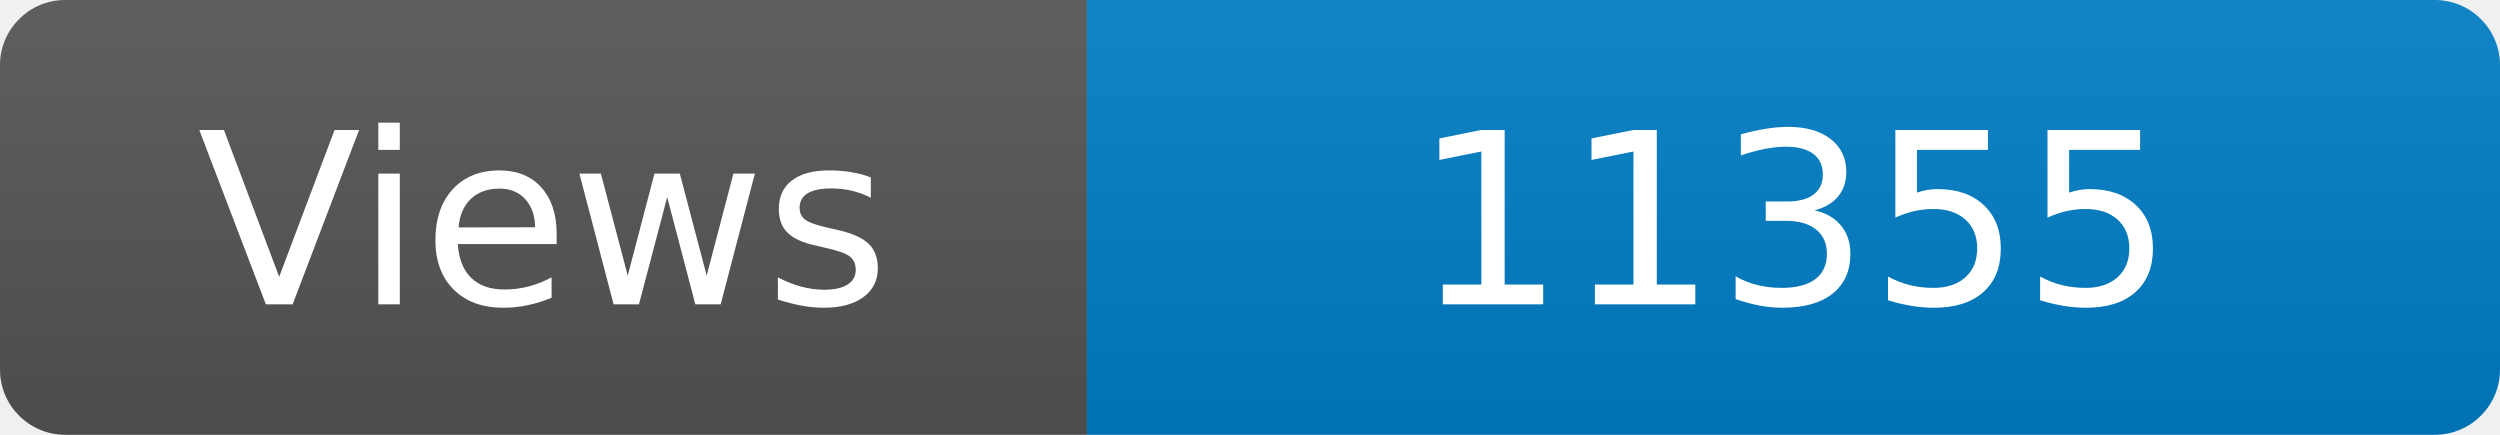
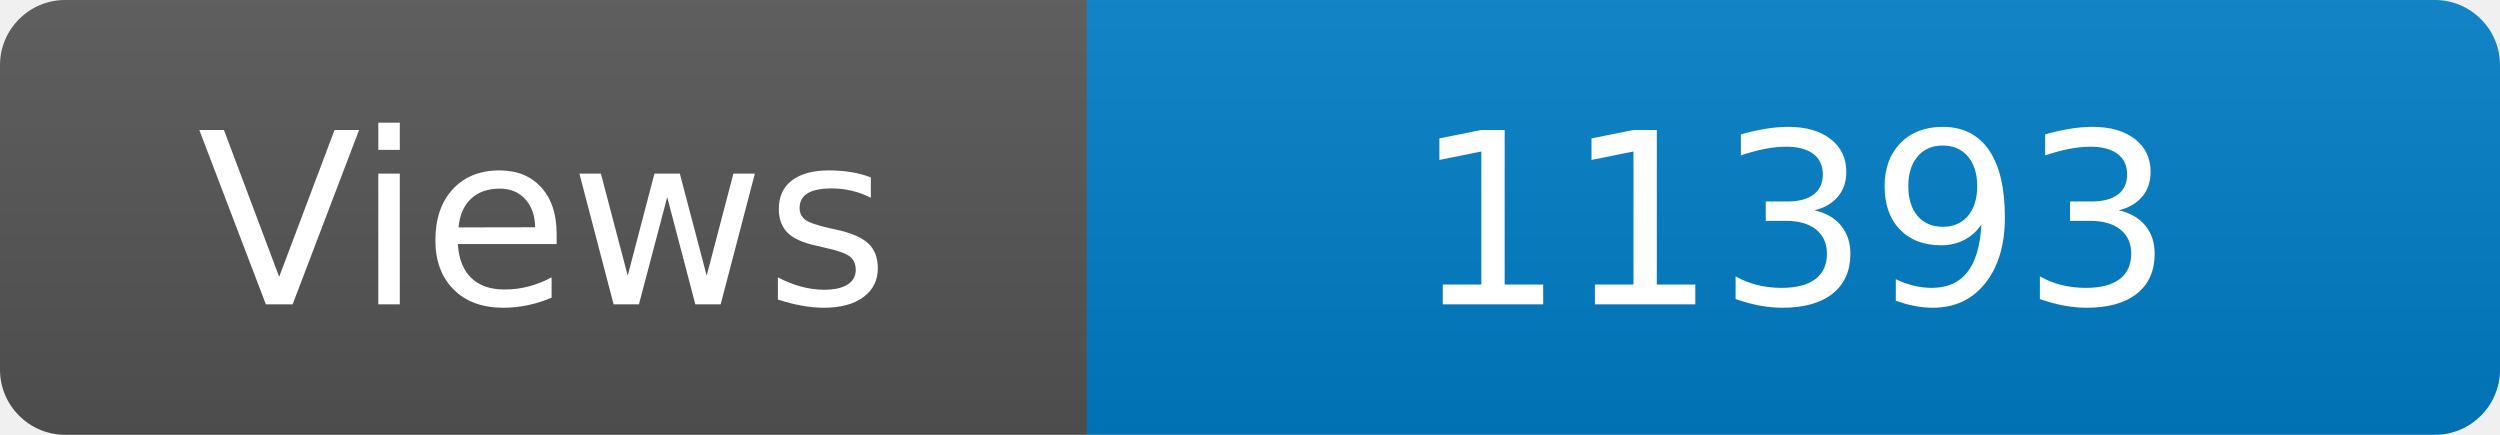
<svg xmlns="http://www.w3.org/2000/svg" width="115" height="20" role="img" aria-label="Maintained?: yes">
  <linearGradient id="s" x2="0" y2="100%">
    <stop offset="0" stop-color="#bbb" stop-opacity=".1" />
    <stop offset="1" stop-opacity=".1" />
  </linearGradient>
  <clipPath id="r">
    <rect width="115" height="20" rx="3" fill="#fff" />
  </clipPath>
  <g clip-path="url(#r)">
    <rect width="50" height="20" fill="#555" />
    <rect x="50" width="160" height="20" fill="#007ec6" />
    <rect width="115" height="20" fill="url(#s)" />
  </g>
  <g fill="#fff" text-anchor="middle" font-family="Verdana,Geneva,DejaVu Sans,sans-serif" font-size="110">
    <text x="250" y="140" transform="scale(.1)" fill="#fff">Views</text>
-     <text x="825" y="140" transform="scale(.1)" fill="#fff">11355</text>
+     <text x="825" y="140" transform="scale(.1)" fill="#fff">11393</text>
  </g>
</svg>
